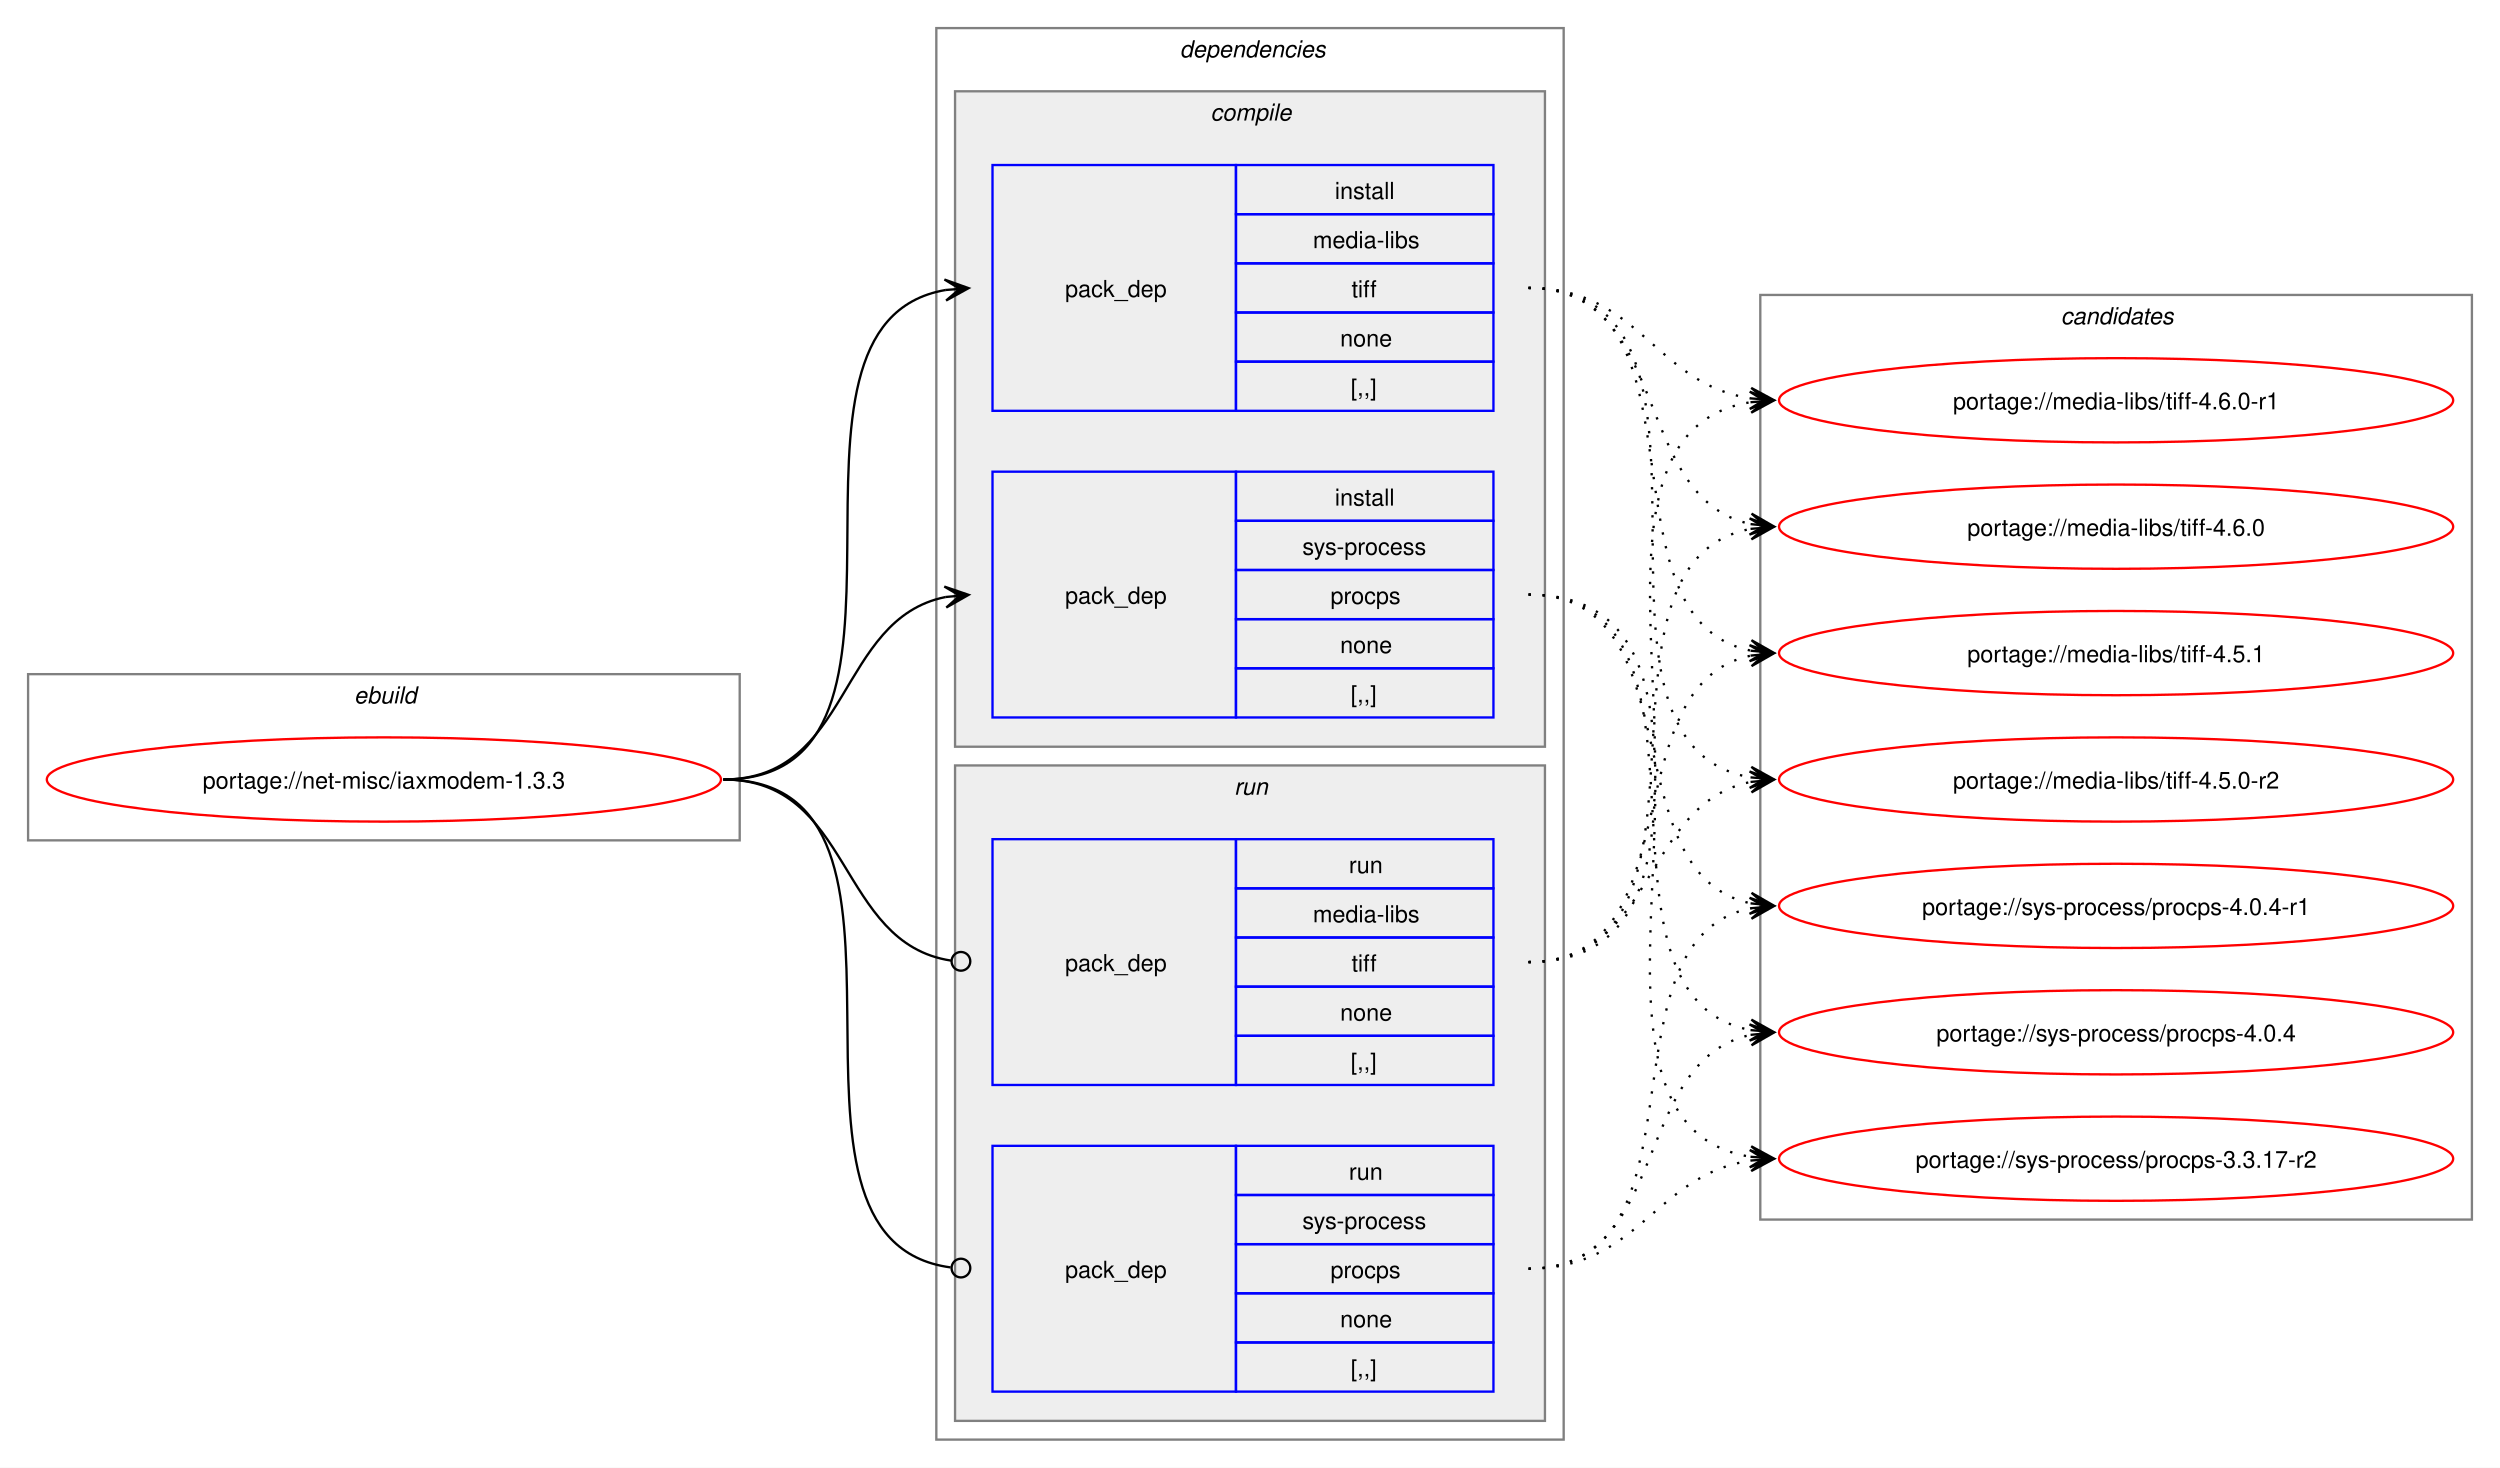
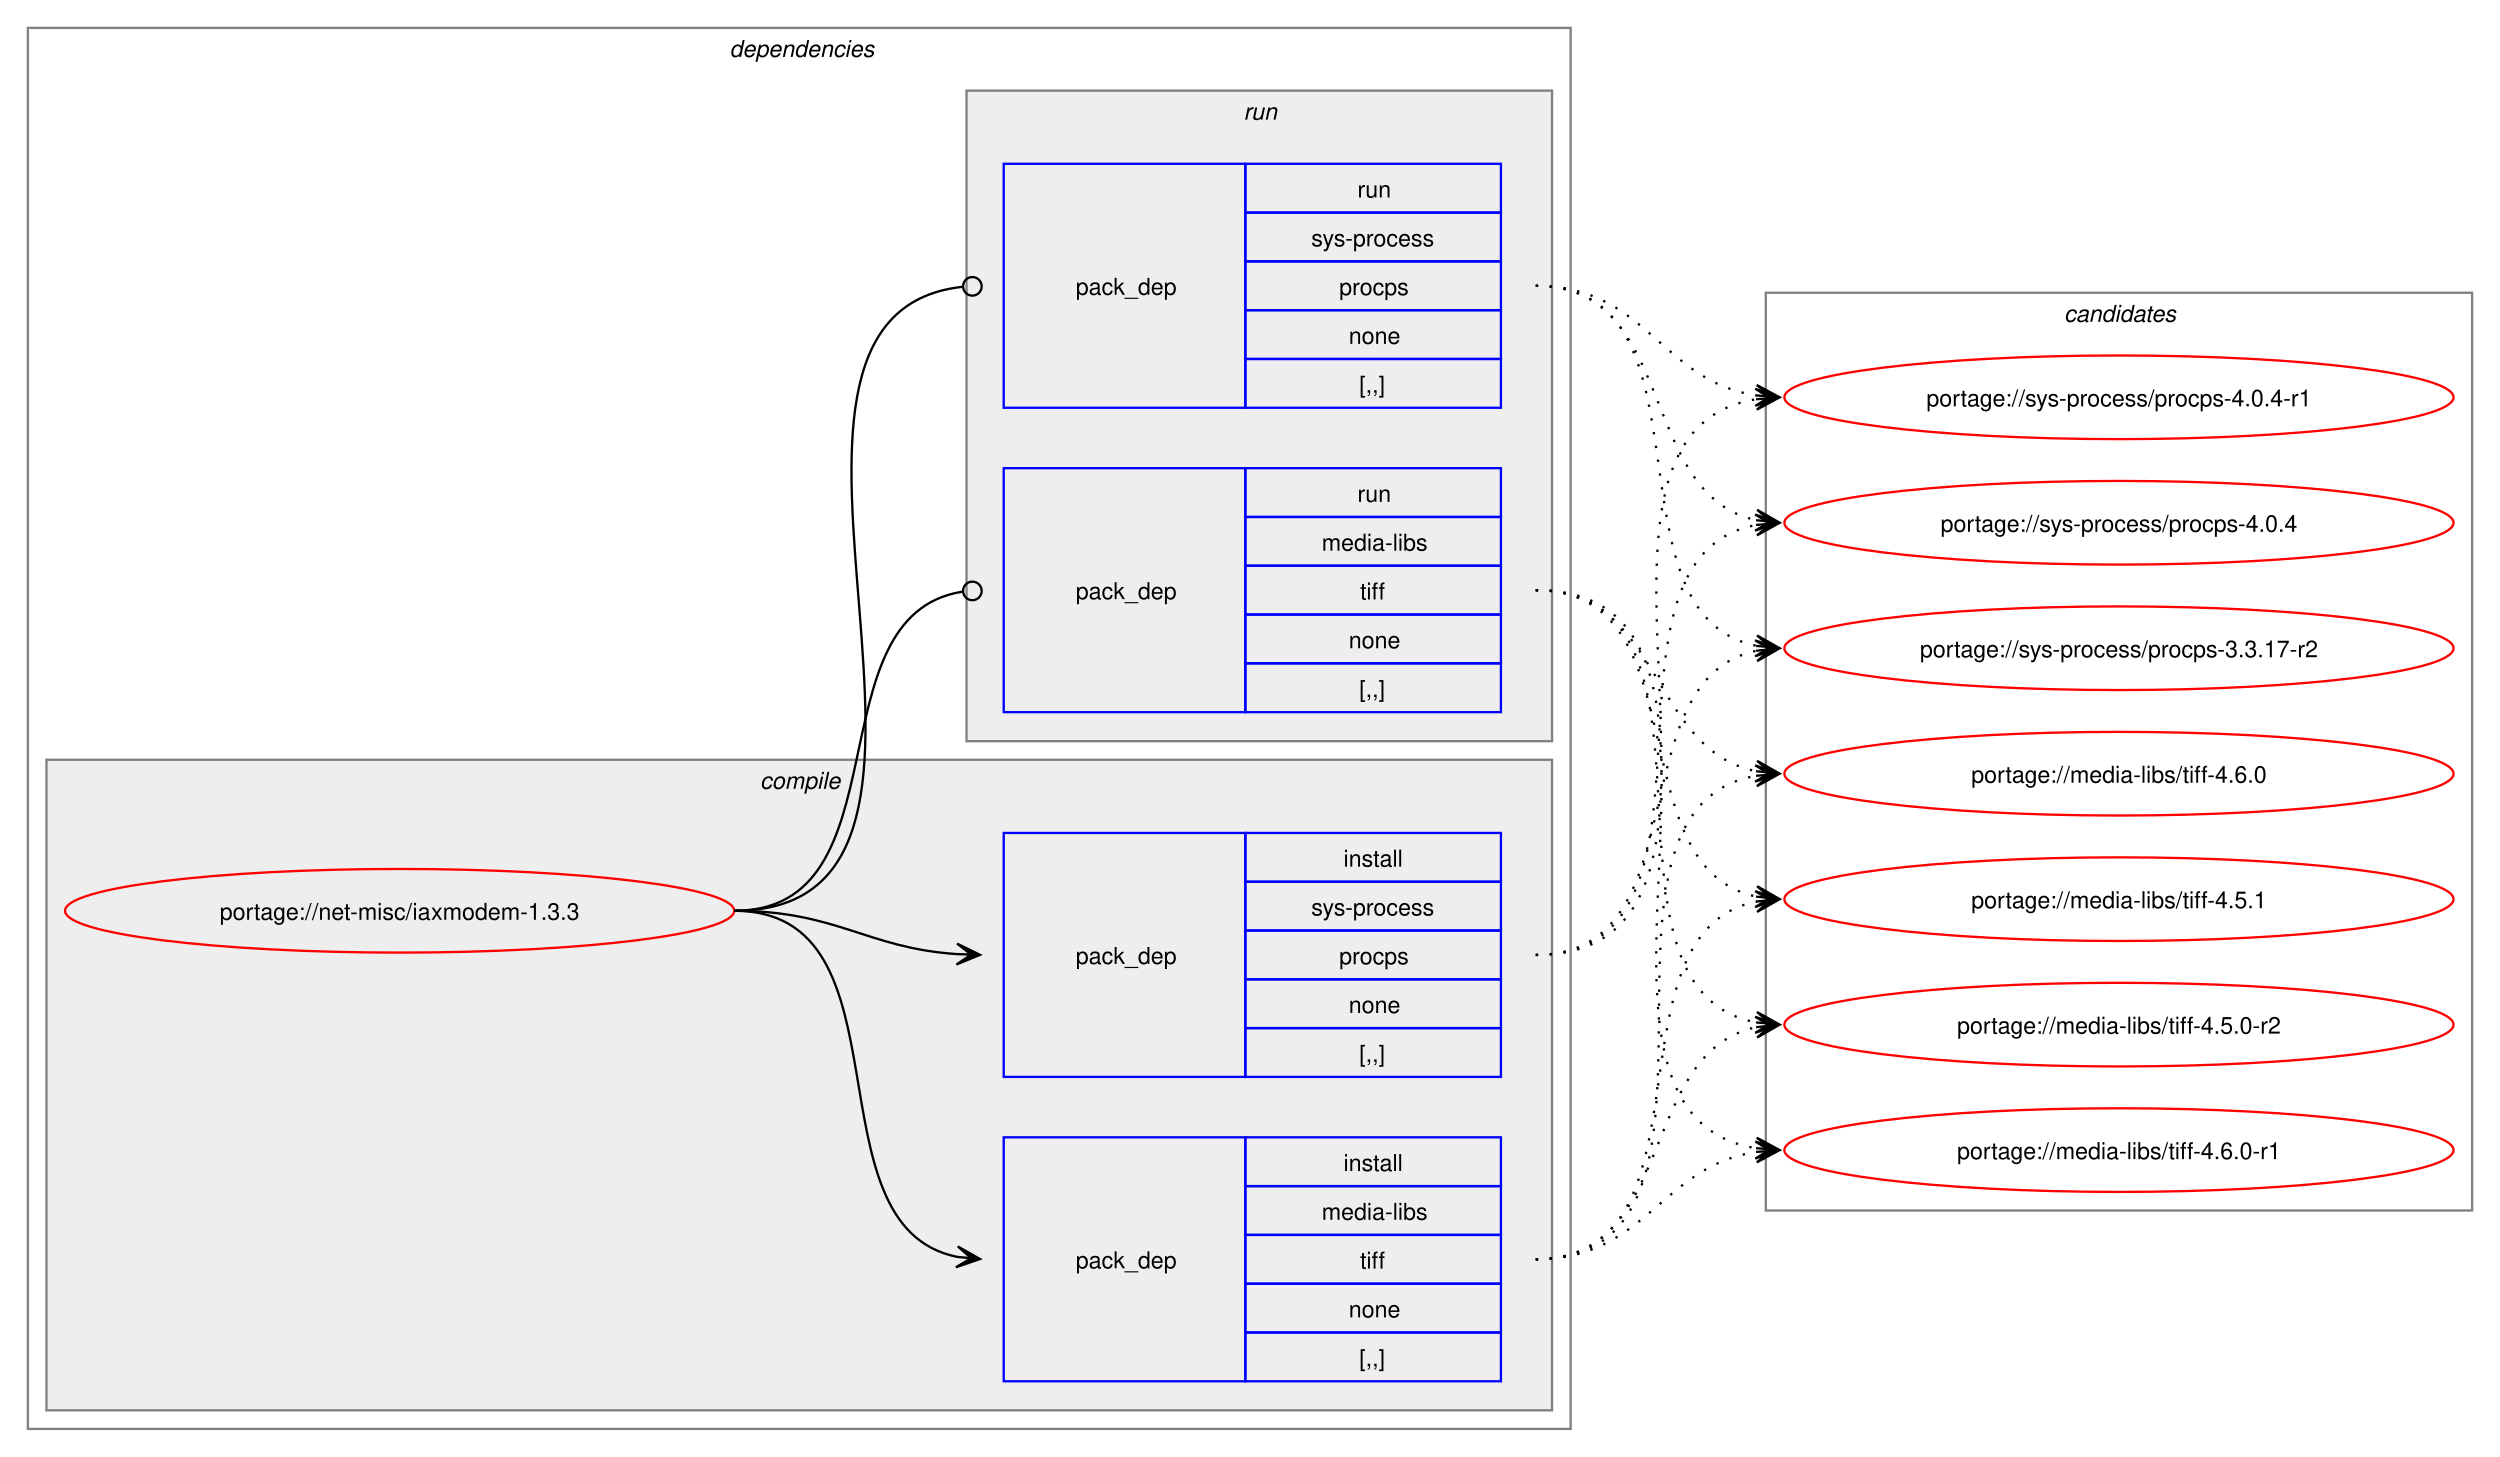
- <svg xmlns="http://www.w3.org/2000/svg" xmlns:xlink="http://www.w3.org/1999/xlink" width="1068pt" height="627pt" viewBox="0.00 0.00 1068.00 627.00">
+ <svg xmlns="http://www.w3.org/2000/svg" xmlns:xlink="http://www.w3.org/1999/xlink" width="1076pt" height="627pt" viewBox="0.00 0.00 1076.00 627.00">
  <g id="graph0" class="graph" transform="scale(1 1) rotate(0) translate(4 623)">
-     <polygon fill="white" stroke="none" points="-4,4 -4,-623 1064,-623 1064,4 -4,4" />
-     <g id="clust1" class="cluster">
-       <polygon fill="none" stroke="gray" points="8,-264 8,-335 312,-335 312,-264 8,-264" />
-       <text text-anchor="start" x="147.25" y="-322.5" font-family="Helvetica,sans-Serif" font-style="italic" font-size="10.00">ebuild</text>
-     </g>
+     <polygon fill="white" stroke="none" points="-4,4 -4,-623 1072,-623 1072,4 -4,4" />
    <g id="clust2" class="cluster">
-       <polygon fill="none" stroke="gray" points="396,-8 396,-611 664,-611 664,-8 396,-8" />
-       <text text-anchor="start" x="500" y="-598.5" font-family="Helvetica,sans-Serif" font-style="italic" font-size="10.00">dependencies</text>
+       <polygon fill="none" stroke="gray" points="8,-8 8,-611 672,-611 672,-8 8,-8" />
+       <text text-anchor="start" x="310" y="-598.5" font-family="Helvetica,sans-Serif" font-style="italic" font-size="10.00">dependencies</text>
    </g>
    <g id="clust3" class="cluster">
-       <polygon fill="#eeeeee" stroke="gray" points="404,-304 404,-584 656,-584 656,-304 404,-304" />
-       <text text-anchor="start" x="513.12" y="-571.5" font-family="Helvetica,sans-Serif" font-style="italic" font-size="10.00">compile</text>
+       <polygon fill="#eeeeee" stroke="gray" points="16,-16 16,-296 664,-296 664,-16 16,-16" />
+       <text text-anchor="start" x="323.12" y="-283.5" font-family="Helvetica,sans-Serif" font-style="italic" font-size="10.00">compile</text>
    </g>
    <g id="clust7" class="cluster">
-       <polygon fill="#eeeeee" stroke="gray" points="404,-16 404,-296 656,-296 656,-16 404,-16" />
-       <text text-anchor="start" x="523.25" y="-283.5" font-family="Helvetica,sans-Serif" font-style="italic" font-size="10.00">run</text>
+       <polygon fill="#eeeeee" stroke="gray" points="412,-304 412,-584 664,-584 664,-304 412,-304" />
+       <text text-anchor="start" x="531.25" y="-571.5" font-family="Helvetica,sans-Serif" font-style="italic" font-size="10.00">run</text>
    </g>
    <g id="clust10" class="cluster">
-       <polygon fill="none" stroke="gray" points="748,-102 748,-497 1052,-497 1052,-102 748,-102" />
-       <text text-anchor="start" x="876.38" y="-484.5" font-family="Helvetica,sans-Serif" font-style="italic" font-size="10.00">candidates</text>
+       <polygon fill="none" stroke="gray" points="756,-102 756,-497 1060,-497 1060,-102 756,-102" />
+       <text text-anchor="start" x="884.38" y="-484.5" font-family="Helvetica,sans-Serif" font-style="italic" font-size="10.00">candidates</text>
    </g>
    <g id="node1" class="node">
      <g id="a_node1">
        <a xlink:href="../net-misc/iaxmodem-1.3.3.svg" xlink:title="portage://net-misc/iaxmodem-1.3.3">
-           <ellipse fill="none" stroke="red" cx="160" cy="-290" rx="144" ry="18" />
-           <text text-anchor="middle" x="160" y="-286.12" font-family="Helvetica,sans-Serif" font-size="10.00">portage://net-misc/iaxmodem-1.3.3</text>
+           <ellipse fill="none" stroke="red" cx="168" cy="-231" rx="144" ry="18" />
+           <text text-anchor="middle" x="168" y="-227.12" font-family="Helvetica,sans-Serif" font-size="10.00">portage://net-misc/iaxmodem-1.3.3</text>
        </a>
      </g>
    </g>
    <g id="node2" class="node">
-       <polygon fill="none" stroke="blue" points="420,-447.5 420,-552.5 524,-552.5 524,-447.5 420,-447.5" />
-       <text text-anchor="start" x="451" y="-496.12" font-family="Helvetica,sans-Serif" font-size="10.00">pack_dep</text>
-       <polygon fill="none" stroke="blue" points="524,-531.5 524,-552.5 634,-552.5 634,-531.5 524,-531.5" />
-       <text text-anchor="start" x="566.25" y="-538" font-family="Helvetica,sans-Serif" font-size="10.00">install</text>
-       <polygon fill="none" stroke="blue" points="524,-510.5 524,-531.5 634,-531.5 634,-510.5 524,-510.5" />
-       <text text-anchor="start" x="556.88" y="-517" font-family="Helvetica,sans-Serif" font-size="10.00">media-libs</text>
-       <polygon fill="none" stroke="blue" points="524,-489.5 524,-510.5 634,-510.5 634,-489.5 524,-489.5" />
-       <text text-anchor="start" x="573.38" y="-496" font-family="Helvetica,sans-Serif" font-size="10.00">tiff</text>
-       <polygon fill="none" stroke="blue" points="524,-468.5 524,-489.5 634,-489.5 634,-468.5 524,-468.5" />
-       <text text-anchor="start" x="568.5" y="-475" font-family="Helvetica,sans-Serif" font-size="10.00">none</text>
-       <polygon fill="none" stroke="blue" points="524,-447.5 524,-468.5 634,-468.5 634,-447.5 524,-447.5" />
-       <text text-anchor="start" x="573" y="-454" font-family="Helvetica,sans-Serif" font-size="10.00">[,,]</text>
+       <polygon fill="none" stroke="blue" points="428,-28.5 428,-133.5 532,-133.5 532,-28.5 428,-28.5" />
+       <text text-anchor="start" x="459" y="-77.12" font-family="Helvetica,sans-Serif" font-size="10.00">pack_dep</text>
+       <polygon fill="none" stroke="blue" points="532,-112.5 532,-133.5 642,-133.5 642,-112.5 532,-112.5" />
+       <text text-anchor="start" x="574.25" y="-119" font-family="Helvetica,sans-Serif" font-size="10.00">install</text>
+       <polygon fill="none" stroke="blue" points="532,-91.5 532,-112.5 642,-112.5 642,-91.5 532,-91.5" />
+       <text text-anchor="start" x="564.88" y="-98" font-family="Helvetica,sans-Serif" font-size="10.00">media-libs</text>
+       <polygon fill="none" stroke="blue" points="532,-70.5 532,-91.5 642,-91.5 642,-70.5 532,-70.5" />
+       <text text-anchor="start" x="581.38" y="-77" font-family="Helvetica,sans-Serif" font-size="10.00">tiff</text>
+       <polygon fill="none" stroke="blue" points="532,-49.5 532,-70.5 642,-70.5 642,-49.5 532,-49.5" />
+       <text text-anchor="start" x="576.5" y="-56" font-family="Helvetica,sans-Serif" font-size="10.00">none</text>
+       <polygon fill="none" stroke="blue" points="532,-28.5 532,-49.5 642,-49.5 642,-28.5 532,-28.5" />
+       <text text-anchor="start" x="581" y="-35" font-family="Helvetica,sans-Serif" font-size="10.00">[,,]</text>
    </g>
    <g id="edge1" class="edge">
-       <path fill="none" stroke="black" d="M305,-290C405.57,-290 314,-484.31 399.94,-499.11" />
-       <polygon fill="black" stroke="black" points="409.79,-499.9 399.46,-503.59 406.02,-499.6 399.82,-499.1 399.82,-499.1 399.82,-499.1 406.02,-499.6 400.18,-494.61 409.79,-499.9" />
+       <path fill="none" stroke="black" d="M312,-231C389.89,-231 342.32,-95.29 407.96,-82.04" />
+       <polygon fill="black" stroke="black" points="417.79,-81.11 408.25,-86.53 414.02,-81.47 407.83,-82.05 407.83,-82.05 407.83,-82.05 414.02,-81.47 407.41,-77.57 417.79,-81.11" />
    </g>
    <g id="node3" class="node">
-       <polygon fill="none" stroke="blue" points="420,-316.5 420,-421.5 524,-421.5 524,-316.5 420,-316.5" />
-       <text text-anchor="start" x="451" y="-365.12" font-family="Helvetica,sans-Serif" font-size="10.00">pack_dep</text>
-       <polygon fill="none" stroke="blue" points="524,-400.5 524,-421.5 634,-421.5 634,-400.5 524,-400.5" />
-       <text text-anchor="start" x="566.25" y="-407" font-family="Helvetica,sans-Serif" font-size="10.00">install</text>
-       <polygon fill="none" stroke="blue" points="524,-379.5 524,-400.5 634,-400.5 634,-379.5 524,-379.5" />
-       <text text-anchor="start" x="552.38" y="-386" font-family="Helvetica,sans-Serif" font-size="10.00">sys-process</text>
-       <polygon fill="none" stroke="blue" points="524,-358.5 524,-379.5 634,-379.5 634,-358.5 524,-358.5" />
-       <text text-anchor="start" x="564.38" y="-365" font-family="Helvetica,sans-Serif" font-size="10.00">procps</text>
-       <polygon fill="none" stroke="blue" points="524,-337.5 524,-358.5 634,-358.5 634,-337.5 524,-337.5" />
-       <text text-anchor="start" x="568.5" y="-344" font-family="Helvetica,sans-Serif" font-size="10.00">none</text>
-       <polygon fill="none" stroke="blue" points="524,-316.5 524,-337.5 634,-337.5 634,-316.5 524,-316.5" />
-       <text text-anchor="start" x="573" y="-323" font-family="Helvetica,sans-Serif" font-size="10.00">[,,]</text>
+       <polygon fill="none" stroke="blue" points="428,-159.5 428,-264.5 532,-264.5 532,-159.5 428,-159.5" />
+       <text text-anchor="start" x="459" y="-208.12" font-family="Helvetica,sans-Serif" font-size="10.00">pack_dep</text>
+       <polygon fill="none" stroke="blue" points="532,-243.5 532,-264.5 642,-264.5 642,-243.5 532,-243.5" />
+       <text text-anchor="start" x="574.25" y="-250" font-family="Helvetica,sans-Serif" font-size="10.00">install</text>
+       <polygon fill="none" stroke="blue" points="532,-222.5 532,-243.5 642,-243.5 642,-222.5 532,-222.5" />
+       <text text-anchor="start" x="560.38" y="-229" font-family="Helvetica,sans-Serif" font-size="10.00">sys-process</text>
+       <polygon fill="none" stroke="blue" points="532,-201.5 532,-222.5 642,-222.5 642,-201.5 532,-201.5" />
+       <text text-anchor="start" x="572.38" y="-208" font-family="Helvetica,sans-Serif" font-size="10.00">procps</text>
+       <polygon fill="none" stroke="blue" points="532,-180.5 532,-201.5 642,-201.5 642,-180.5 532,-180.5" />
+       <text text-anchor="start" x="576.5" y="-187" font-family="Helvetica,sans-Serif" font-size="10.00">none</text>
+       <polygon fill="none" stroke="blue" points="532,-159.5 532,-180.5 642,-180.5 642,-159.5 532,-159.5" />
+       <text text-anchor="start" x="581" y="-166" font-family="Helvetica,sans-Serif" font-size="10.00">[,,]</text>
    </g>
    <g id="edge2" class="edge">
-       <path fill="none" stroke="black" d="M305,-290C359.74,-290 353.49,-358.57 399.89,-367.94" />
-       <polygon fill="black" stroke="black" points="409.79,-368.88 399.41,-372.42 406.02,-368.53 399.83,-367.94 399.83,-367.94 399.83,-367.94 406.02,-368.53 400.26,-363.46 409.79,-368.88" />
+       <path fill="none" stroke="black" d="M312,-231C356.34,-231 368.74,-214.99 407.84,-212.36" />
+       <polygon fill="black" stroke="black" points="417.78,-212.04 407.93,-216.86 414,-212.16 407.79,-212.36 407.79,-212.36 407.79,-212.36 414,-212.16 407.64,-207.87 417.78,-212.04" />
    </g>
    <g id="node4" class="node">
-       <polygon fill="none" stroke="blue" points="420,-159.5 420,-264.5 524,-264.5 524,-159.5 420,-159.5" />
-       <text text-anchor="start" x="451" y="-208.12" font-family="Helvetica,sans-Serif" font-size="10.00">pack_dep</text>
-       <polygon fill="none" stroke="blue" points="524,-243.5 524,-264.5 634,-264.5 634,-243.5 524,-243.5" />
-       <text text-anchor="start" x="572.25" y="-250" font-family="Helvetica,sans-Serif" font-size="10.00">run</text>
-       <polygon fill="none" stroke="blue" points="524,-222.5 524,-243.5 634,-243.5 634,-222.5 524,-222.5" />
-       <text text-anchor="start" x="556.88" y="-229" font-family="Helvetica,sans-Serif" font-size="10.00">media-libs</text>
-       <polygon fill="none" stroke="blue" points="524,-201.5 524,-222.5 634,-222.5 634,-201.5 524,-201.5" />
-       <text text-anchor="start" x="573.38" y="-208" font-family="Helvetica,sans-Serif" font-size="10.00">tiff</text>
-       <polygon fill="none" stroke="blue" points="524,-180.5 524,-201.5 634,-201.5 634,-180.5 524,-180.5" />
-       <text text-anchor="start" x="568.5" y="-187" font-family="Helvetica,sans-Serif" font-size="10.00">none</text>
-       <polygon fill="none" stroke="blue" points="524,-159.5 524,-180.5 634,-180.5 634,-159.5 524,-159.5" />
-       <text text-anchor="start" x="573" y="-166" font-family="Helvetica,sans-Serif" font-size="10.00">[,,]</text>
+       <polygon fill="none" stroke="blue" points="428,-316.5 428,-421.5 532,-421.5 532,-316.5 428,-316.5" />
+       <text text-anchor="start" x="459" y="-365.12" font-family="Helvetica,sans-Serif" font-size="10.00">pack_dep</text>
+       <polygon fill="none" stroke="blue" points="532,-400.5 532,-421.5 642,-421.5 642,-400.5 532,-400.5" />
+       <text text-anchor="start" x="580.25" y="-407" font-family="Helvetica,sans-Serif" font-size="10.00">run</text>
+       <polygon fill="none" stroke="blue" points="532,-379.5 532,-400.5 642,-400.5 642,-379.5 532,-379.5" />
+       <text text-anchor="start" x="564.88" y="-386" font-family="Helvetica,sans-Serif" font-size="10.00">media-libs</text>
+       <polygon fill="none" stroke="blue" points="532,-358.5 532,-379.5 642,-379.5 642,-358.5 532,-358.5" />
+       <text text-anchor="start" x="581.38" y="-365" font-family="Helvetica,sans-Serif" font-size="10.00">tiff</text>
+       <polygon fill="none" stroke="blue" points="532,-337.5 532,-358.5 642,-358.5 642,-337.5 532,-337.5" />
+       <text text-anchor="start" x="576.5" y="-344" font-family="Helvetica,sans-Serif" font-size="10.00">none</text>
+       <polygon fill="none" stroke="blue" points="532,-316.5 532,-337.5 642,-337.5 642,-316.5 532,-316.5" />
+       <text text-anchor="start" x="581" y="-323" font-family="Helvetica,sans-Serif" font-size="10.00">[,,]</text>
    </g>
    <g id="edge3" class="edge">
-       <path fill="none" stroke="black" d="M305,-290C360.41,-290 353.47,-220.01 402.31,-212.63" />
-       <ellipse fill="none" stroke="black" cx="406.51" cy="-212.32" rx="4" ry="4" />
+       <path fill="none" stroke="black" d="M312,-231C386.43,-231 345.13,-357.91 410.07,-368.32" />
+       <ellipse fill="none" stroke="black" cx="414.51" cy="-368.66" rx="4" ry="4" />
    </g>
    <g id="node5" class="node">
-       <polygon fill="none" stroke="blue" points="420,-28.5 420,-133.5 524,-133.5 524,-28.5 420,-28.5" />
-       <text text-anchor="start" x="451" y="-77.12" font-family="Helvetica,sans-Serif" font-size="10.00">pack_dep</text>
-       <polygon fill="none" stroke="blue" points="524,-112.5 524,-133.5 634,-133.5 634,-112.5 524,-112.5" />
-       <text text-anchor="start" x="572.25" y="-119" font-family="Helvetica,sans-Serif" font-size="10.00">run</text>
-       <polygon fill="none" stroke="blue" points="524,-91.5 524,-112.5 634,-112.5 634,-91.5 524,-91.5" />
-       <text text-anchor="start" x="552.38" y="-98" font-family="Helvetica,sans-Serif" font-size="10.00">sys-process</text>
-       <polygon fill="none" stroke="blue" points="524,-70.5 524,-91.5 634,-91.5 634,-70.5 524,-70.5" />
-       <text text-anchor="start" x="564.38" y="-77" font-family="Helvetica,sans-Serif" font-size="10.00">procps</text>
-       <polygon fill="none" stroke="blue" points="524,-49.5 524,-70.5 634,-70.5 634,-49.5 524,-49.5" />
-       <text text-anchor="start" x="568.5" y="-56" font-family="Helvetica,sans-Serif" font-size="10.00">none</text>
-       <polygon fill="none" stroke="blue" points="524,-28.5 524,-49.5 634,-49.5 634,-28.5 524,-28.5" />
-       <text text-anchor="start" x="573" y="-35" font-family="Helvetica,sans-Serif" font-size="10.00">[,,]</text>
+       <polygon fill="none" stroke="blue" points="428,-447.5 428,-552.5 532,-552.5 532,-447.5 428,-447.5" />
+       <text text-anchor="start" x="459" y="-496.12" font-family="Helvetica,sans-Serif" font-size="10.00">pack_dep</text>
+       <polygon fill="none" stroke="blue" points="532,-531.5 532,-552.5 642,-552.5 642,-531.5 532,-531.5" />
+       <text text-anchor="start" x="580.25" y="-538" font-family="Helvetica,sans-Serif" font-size="10.00">run</text>
+       <polygon fill="none" stroke="blue" points="532,-510.5 532,-531.5 642,-531.5 642,-510.5 532,-510.5" />
+       <text text-anchor="start" x="560.38" y="-517" font-family="Helvetica,sans-Serif" font-size="10.00">sys-process</text>
+       <polygon fill="none" stroke="blue" points="532,-489.5 532,-510.5 642,-510.5 642,-489.5 532,-489.5" />
+       <text text-anchor="start" x="572.38" y="-496" font-family="Helvetica,sans-Serif" font-size="10.00">procps</text>
+       <polygon fill="none" stroke="blue" points="532,-468.5 532,-489.5 642,-489.5 642,-468.5 532,-468.5" />
+       <text text-anchor="start" x="576.5" y="-475" font-family="Helvetica,sans-Serif" font-size="10.00">none</text>
+       <polygon fill="none" stroke="blue" points="532,-447.5 532,-468.5 642,-468.5 642,-447.5 532,-447.5" />
+       <text text-anchor="start" x="581" y="-454" font-family="Helvetica,sans-Serif" font-size="10.00">[,,]</text>
    </g>
    <g id="edge4" class="edge">
-       <path fill="none" stroke="black" d="M305,-290C406,-290 312.85,-93.46 402.1,-81.56" />
-       <ellipse fill="none" stroke="black" cx="406.51" cy="-81.28" rx="4" ry="4" />
+       <path fill="none" stroke="black" d="M312,-231C437.53,-231 297.51,-487.03 410.07,-499.53" />
+       <ellipse fill="none" stroke="black" cx="414.51" cy="-499.76" rx="4" ry="4" />
    </g>
    <g id="node6" class="node">
      <g id="a_node6">
        <a xlink:href="../media-libs/tiff-4.6.0-r1.svg" xlink:title="portage://media-libs/tiff-4.6.0-r1">
-           <ellipse fill="none" stroke="red" cx="900" cy="-452" rx="144" ry="18" />
-           <text text-anchor="middle" x="900" y="-448.12" font-family="Helvetica,sans-Serif" font-size="10.00">portage://media-libs/tiff-4.6.0-r1</text>
+           <ellipse fill="none" stroke="red" cx="908" cy="-128" rx="144" ry="18" />
+           <text text-anchor="middle" x="908" y="-124.12" font-family="Helvetica,sans-Serif" font-size="10.00">portage://media-libs/tiff-4.6.0-r1</text>
        </a>
      </g>
    </g>
    <g id="edge5" class="edge">
-       <path fill="none" stroke="black" stroke-dasharray="1,5" d="M649,-500C696.78,-500 702.61,-459.03 743.99,-452.79" />
-       <polygon fill="black" stroke="black" points="753.78,-452.09 744.13,-457.29 750.01,-452.36 743.81,-452.81 743.81,-452.81 743.81,-452.81 750.01,-452.36 743.49,-448.32 753.78,-452.09" />
+       <path fill="none" stroke="black" stroke-dasharray="1,5" d="M657,-81C704.61,-81 710.74,-121.11 752.03,-127.22" />
+       <polygon fill="black" stroke="black" points="761.78,-127.91 751.49,-131.7 758.01,-127.65 751.81,-127.21 751.81,-127.21 751.81,-127.21 758.01,-127.65 752.13,-122.72 761.78,-127.91" />
    </g>
    <g id="node7" class="node">
      <g id="a_node7">
        <a xlink:href="../media-libs/tiff-4.6.0.svg" xlink:title="portage://media-libs/tiff-4.6.0">
-           <ellipse fill="none" stroke="red" cx="900" cy="-398" rx="144" ry="18" />
-           <text text-anchor="middle" x="900" y="-394.12" font-family="Helvetica,sans-Serif" font-size="10.00">portage://media-libs/tiff-4.6.0</text>
+           <ellipse fill="none" stroke="red" cx="908" cy="-290" rx="144" ry="18" />
+           <text text-anchor="middle" x="908" y="-286.12" font-family="Helvetica,sans-Serif" font-size="10.00">portage://media-libs/tiff-4.6.0</text>
        </a>
      </g>
    </g>
    <g id="edge6" class="edge">
-       <path fill="none" stroke="black" stroke-dasharray="1,5" d="M649,-500C710.42,-500 692.29,-409.98 744.08,-399.08" />
-       <polygon fill="black" stroke="black" points="753.79,-398.12 744.28,-403.58 750.02,-398.49 743.84,-399.1 743.84,-399.1 743.84,-399.1 750.02,-398.49 743.39,-394.62 753.79,-398.12" />
+       <path fill="none" stroke="black" stroke-dasharray="1,5" d="M657,-81C757.19,-81 666.34,-274.38 751.98,-289.11" />
+       <polygon fill="black" stroke="black" points="761.79,-289.9 751.46,-293.59 758.02,-289.6 751.82,-289.1 751.82,-289.1 751.82,-289.1 758.02,-289.6 752.18,-284.62 761.79,-289.9" />
    </g>
    <g id="node8" class="node">
      <g id="a_node8">
        <a xlink:href="../media-libs/tiff-4.5.1.svg" xlink:title="portage://media-libs/tiff-4.5.1">
-           <ellipse fill="none" stroke="red" cx="900" cy="-344" rx="144" ry="18" />
-           <text text-anchor="middle" x="900" y="-340.12" font-family="Helvetica,sans-Serif" font-size="10.00">portage://media-libs/tiff-4.5.1</text>
+           <ellipse fill="none" stroke="red" cx="908" cy="-236" rx="144" ry="18" />
+           <text text-anchor="middle" x="908" y="-232.12" font-family="Helvetica,sans-Serif" font-size="10.00">portage://media-libs/tiff-4.5.1</text>
        </a>
      </g>
    </g>
    <g id="edge7" class="edge">
-       <path fill="none" stroke="black" stroke-dasharray="1,5" d="M649,-500C728.9,-500 676.64,-358.28 744.14,-345" />
-       <polygon fill="black" stroke="black" points="753.79,-344.11 744.24,-349.51 750.02,-344.46 743.83,-345.02 743.83,-345.02 743.83,-345.02 750.02,-344.46 743.42,-340.54 753.79,-344.11" />
+       <path fill="none" stroke="black" stroke-dasharray="1,5" d="M657,-81C736.55,-81 684.94,-221.81 752.19,-235.01" />
+       <polygon fill="black" stroke="black" points="761.79,-235.89 751.42,-239.46 758.02,-235.54 751.83,-234.98 751.83,-234.98 751.83,-234.98 758.02,-235.54 752.24,-230.5 761.79,-235.89" />
    </g>
    <g id="node9" class="node">
      <g id="a_node9">
        <a xlink:href="../media-libs/tiff-4.5.0-r2.svg" xlink:title="portage://media-libs/tiff-4.5.0-r2">
-           <ellipse fill="none" stroke="red" cx="900" cy="-290" rx="144" ry="18" />
-           <text text-anchor="middle" x="900" y="-286.12" font-family="Helvetica,sans-Serif" font-size="10.00">portage://media-libs/tiff-4.5.0-r2</text>
+           <ellipse fill="none" stroke="red" cx="908" cy="-182" rx="144" ry="18" />
+           <text text-anchor="middle" x="908" y="-178.12" font-family="Helvetica,sans-Serif" font-size="10.00">portage://media-libs/tiff-4.5.0-r2</text>
        </a>
      </g>
    </g>
    <g id="edge8" class="edge">
-       <path fill="none" stroke="black" stroke-dasharray="1,5" d="M649,-500C749.57,-500 658,-305.69 743.94,-290.89" />
-       <polygon fill="black" stroke="black" points="753.79,-290.1 744.18,-295.39 750.02,-290.4 743.82,-290.9 743.82,-290.9 743.82,-290.9 750.02,-290.4 743.46,-286.41 753.79,-290.1" />
+       <path fill="none" stroke="black" stroke-dasharray="1,5" d="M657,-81C718.13,-81 700.52,-170.14 752.12,-180.93" />
+       <polygon fill="black" stroke="black" points="761.79,-181.88 751.4,-185.38 758.02,-181.51 751.84,-180.91 751.84,-180.91 751.84,-180.91 758.02,-181.51 752.27,-176.43 761.79,-181.88" />
    </g>
    <g id="node10" class="node">
      <g id="a_node10">
        <a xlink:href="../sys-process/procps-4.0.4-r1.svg" xlink:title="portage://sys-process/procps-4.0.4-r1">
-           <ellipse fill="none" stroke="red" cx="900" cy="-236" rx="144" ry="18" />
-           <text text-anchor="middle" x="900" y="-232.12" font-family="Helvetica,sans-Serif" font-size="10.00">portage://sys-process/procps-4.0.4-r1</text>
+           <ellipse fill="none" stroke="red" cx="908" cy="-452" rx="144" ry="18" />
+           <text text-anchor="middle" x="908" y="-448.12" font-family="Helvetica,sans-Serif" font-size="10.00">portage://sys-process/procps-4.0.4-r1</text>
        </a>
      </g>
    </g>
    <g id="edge9" class="edge">
-       <path fill="none" stroke="black" stroke-dasharray="1,5" d="M649,-369C720.6,-369 683.84,-249.66 744.01,-237.07" />
-       <polygon fill="black" stroke="black" points="753.79,-236.12 744.27,-241.57 750.02,-236.48 743.83,-237.09 743.83,-237.09 743.83,-237.09 750.02,-236.48 743.4,-232.61 753.79,-236.12" />
+       <path fill="none" stroke="black" stroke-dasharray="1,5" d="M657,-212C769.62,-212 654.8,-435.87 751.88,-451.18" />
+       <polygon fill="black" stroke="black" points="761.78,-451.91 751.48,-455.66 758.01,-451.63 751.81,-451.17 751.81,-451.17 751.81,-451.17 758.01,-451.63 752.14,-446.69 761.78,-451.91" />
    </g>
    <g id="node11" class="node">
      <g id="a_node11">
        <a xlink:href="../sys-process/procps-4.0.4.svg" xlink:title="portage://sys-process/procps-4.0.4">
-           <ellipse fill="none" stroke="red" cx="900" cy="-182" rx="144" ry="18" />
-           <text text-anchor="middle" x="900" y="-178.12" font-family="Helvetica,sans-Serif" font-size="10.00">portage://sys-process/procps-4.0.4</text>
+           <ellipse fill="none" stroke="red" cx="908" cy="-398" rx="144" ry="18" />
+           <text text-anchor="middle" x="908" y="-394.12" font-family="Helvetica,sans-Serif" font-size="10.00">portage://sys-process/procps-4.0.4</text>
        </a>
      </g>
    </g>
    <g id="edge10" class="edge">
-       <path fill="none" stroke="black" stroke-dasharray="1,5" d="M649,-369C740.62,-369 666.14,-197.03 744.13,-182.92" />
-       <polygon fill="black" stroke="black" points="753.79,-182.1 744.2,-187.43 750.02,-182.42 743.82,-182.94 743.82,-182.94 743.82,-182.94 750.02,-182.42 743.44,-178.46 753.79,-182.1" />
+       <path fill="none" stroke="black" stroke-dasharray="1,5" d="M657,-212C748.25,-212 674.46,-383.06 752.17,-397.09" />
+       <polygon fill="black" stroke="black" points="761.79,-397.9 751.44,-401.54 758.02,-397.58 751.82,-397.06 751.82,-397.06 751.82,-397.06 758.02,-397.58 752.2,-392.57 761.79,-397.9" />
    </g>
    <g id="node12" class="node">
      <g id="a_node12">
        <a xlink:href="../sys-process/procps-3.3.17-r2.svg" xlink:title="portage://sys-process/procps-3.3.17-r2">
-           <ellipse fill="none" stroke="red" cx="900" cy="-128" rx="144" ry="18" />
-           <text text-anchor="middle" x="900" y="-124.12" font-family="Helvetica,sans-Serif" font-size="10.00">portage://sys-process/procps-3.3.17-r2</text>
+           <ellipse fill="none" stroke="red" cx="908" cy="-344" rx="144" ry="18" />
+           <text text-anchor="middle" x="908" y="-340.12" font-family="Helvetica,sans-Serif" font-size="10.00">portage://sys-process/procps-3.3.17-r2</text>
        </a>
      </g>
    </g>
    <g id="edge11" class="edge">
-       <path fill="none" stroke="black" stroke-dasharray="1,5" d="M649,-369C762.01,-369 646.45,-144.19 743.84,-128.83" />
-       <polygon fill="black" stroke="black" points="753.78,-128.09 744.14,-133.32 750.01,-128.37 743.81,-128.83 743.81,-128.83 743.81,-128.83 750.01,-128.37 743.48,-124.34 753.78,-128.09" />
+       <path fill="none" stroke="black" stroke-dasharray="1,5" d="M657,-212C728.27,-212 692.12,-330.45 752.06,-342.94" />
+       <polygon fill="black" stroke="black" points="761.79,-343.88 751.4,-347.39 758.02,-343.52 751.83,-342.92 751.83,-342.92 751.83,-342.92 758.02,-343.52 752.27,-338.44 761.79,-343.88" />
    </g>
    <g id="edge12" class="edge">
-       <path fill="none" stroke="black" stroke-dasharray="1,5" d="M649,-212C761.62,-212 646.8,-435.87 743.88,-451.18" />
-       <polygon fill="black" stroke="black" points="753.78,-451.91 743.48,-455.66 750.01,-451.63 743.81,-451.17 743.81,-451.17 743.81,-451.17 750.01,-451.63 744.14,-446.69 753.78,-451.91" />
+       <path fill="none" stroke="black" stroke-dasharray="1,5" d="M657,-369C770.01,-369 654.45,-144.19 751.84,-128.83" />
+       <polygon fill="black" stroke="black" points="761.78,-128.09 752.14,-133.32 758.01,-128.37 751.81,-128.83 751.81,-128.83 751.81,-128.83 758.01,-128.37 751.48,-124.34 761.78,-128.09" />
    </g>
    <g id="edge13" class="edge">
-       <path fill="none" stroke="black" stroke-dasharray="1,5" d="M649,-212C740.25,-212 666.46,-383.06 744.17,-397.09" />
-       <polygon fill="black" stroke="black" points="753.79,-397.9 743.44,-401.54 750.02,-397.58 743.82,-397.06 743.82,-397.06 743.82,-397.06 750.02,-397.58 744.2,-392.57 753.79,-397.9" />
+       <path fill="none" stroke="black" stroke-dasharray="1,5" d="M657,-369C711.74,-369 705.49,-300.43 751.89,-291.06" />
+       <polygon fill="black" stroke="black" points="761.79,-290.12 752.26,-295.54 758.02,-290.47 751.83,-291.06 751.83,-291.06 751.83,-291.06 758.02,-290.47 751.41,-286.58 761.79,-290.12" />
    </g>
    <g id="edge14" class="edge">
-       <path fill="none" stroke="black" stroke-dasharray="1,5" d="M649,-212C720.27,-212 684.12,-330.45 744.06,-342.94" />
-       <polygon fill="black" stroke="black" points="753.79,-343.88 743.4,-347.39 750.02,-343.52 743.83,-342.92 743.83,-342.92 743.83,-342.92 750.02,-343.52 744.27,-338.44 753.79,-343.88" />
+       <path fill="none" stroke="black" stroke-dasharray="1,5" d="M657,-369C728.6,-369 691.84,-249.66 752.01,-237.07" />
+       <polygon fill="black" stroke="black" points="761.79,-236.12 752.27,-241.57 758.02,-236.48 751.83,-237.09 751.83,-237.09 751.83,-237.09 758.02,-236.48 751.4,-232.61 761.79,-236.12" />
    </g>
    <g id="edge15" class="edge">
-       <path fill="none" stroke="black" stroke-dasharray="1,5" d="M649,-212C703.49,-212 697.69,-279.7 743.93,-288.96" />
-       <polygon fill="black" stroke="black" points="753.79,-289.89 743.41,-293.43 750.02,-289.53 743.83,-288.95 743.83,-288.95 743.83,-288.95 750.02,-289.53 744.25,-284.47 753.79,-289.89" />
+       <path fill="none" stroke="black" stroke-dasharray="1,5" d="M657,-369C748.62,-369 674.14,-197.03 752.13,-182.92" />
+       <polygon fill="black" stroke="black" points="761.79,-182.1 752.2,-187.43 758.02,-182.42 751.82,-182.94 751.82,-182.94 751.82,-182.94 758.02,-182.42 751.44,-178.46 761.79,-182.1" />
    </g>
    <g id="edge16" class="edge">
-       <path fill="none" stroke="black" stroke-dasharray="1,5" d="M649,-81C728.55,-81 676.94,-221.81 744.19,-235.01" />
-       <polygon fill="black" stroke="black" points="753.79,-235.89 743.42,-239.46 750.02,-235.54 743.83,-234.98 743.83,-234.98 743.83,-234.98 750.02,-235.54 744.24,-230.5 753.79,-235.89" />
+       <path fill="none" stroke="black" stroke-dasharray="1,5" d="M657,-500C704.78,-500 710.61,-459.03 751.99,-452.79" />
+       <polygon fill="black" stroke="black" points="761.78,-452.09 752.13,-457.29 758.01,-452.36 751.81,-452.81 751.81,-452.81 751.81,-452.81 758.01,-452.36 751.49,-448.32 761.78,-452.09" />
    </g>
    <g id="edge17" class="edge">
-       <path fill="none" stroke="black" stroke-dasharray="1,5" d="M649,-81C710.13,-81 692.52,-170.14 744.12,-180.93" />
-       <polygon fill="black" stroke="black" points="753.79,-181.88 743.4,-185.38 750.02,-181.51 743.84,-180.91 743.84,-180.91 743.84,-180.91 750.02,-181.51 744.27,-176.43 753.79,-181.88" />
+       <path fill="none" stroke="black" stroke-dasharray="1,5" d="M657,-500C718.42,-500 700.29,-409.98 752.08,-399.08" />
+       <polygon fill="black" stroke="black" points="761.79,-398.12 752.28,-403.58 758.02,-398.49 751.84,-399.1 751.84,-399.1 751.84,-399.1 758.02,-398.49 751.39,-394.62 761.79,-398.12" />
    </g>
    <g id="edge18" class="edge">
-       <path fill="none" stroke="black" stroke-dasharray="1,5" d="M649,-81C696.61,-81 702.74,-121.11 744.03,-127.22" />
-       <polygon fill="black" stroke="black" points="753.78,-127.91 743.49,-131.7 750.01,-127.65 743.81,-127.21 743.81,-127.21 743.81,-127.21 750.01,-127.65 744.13,-122.72 753.78,-127.91" />
+       <path fill="none" stroke="black" stroke-dasharray="1,5" d="M657,-500C736.9,-500 684.64,-358.28 752.14,-345" />
+       <polygon fill="black" stroke="black" points="761.79,-344.11 752.24,-349.51 758.02,-344.46 751.83,-345.02 751.83,-345.02 751.83,-345.02 758.02,-344.46 751.42,-340.54 761.79,-344.11" />
    </g>
  </g>
</svg>
